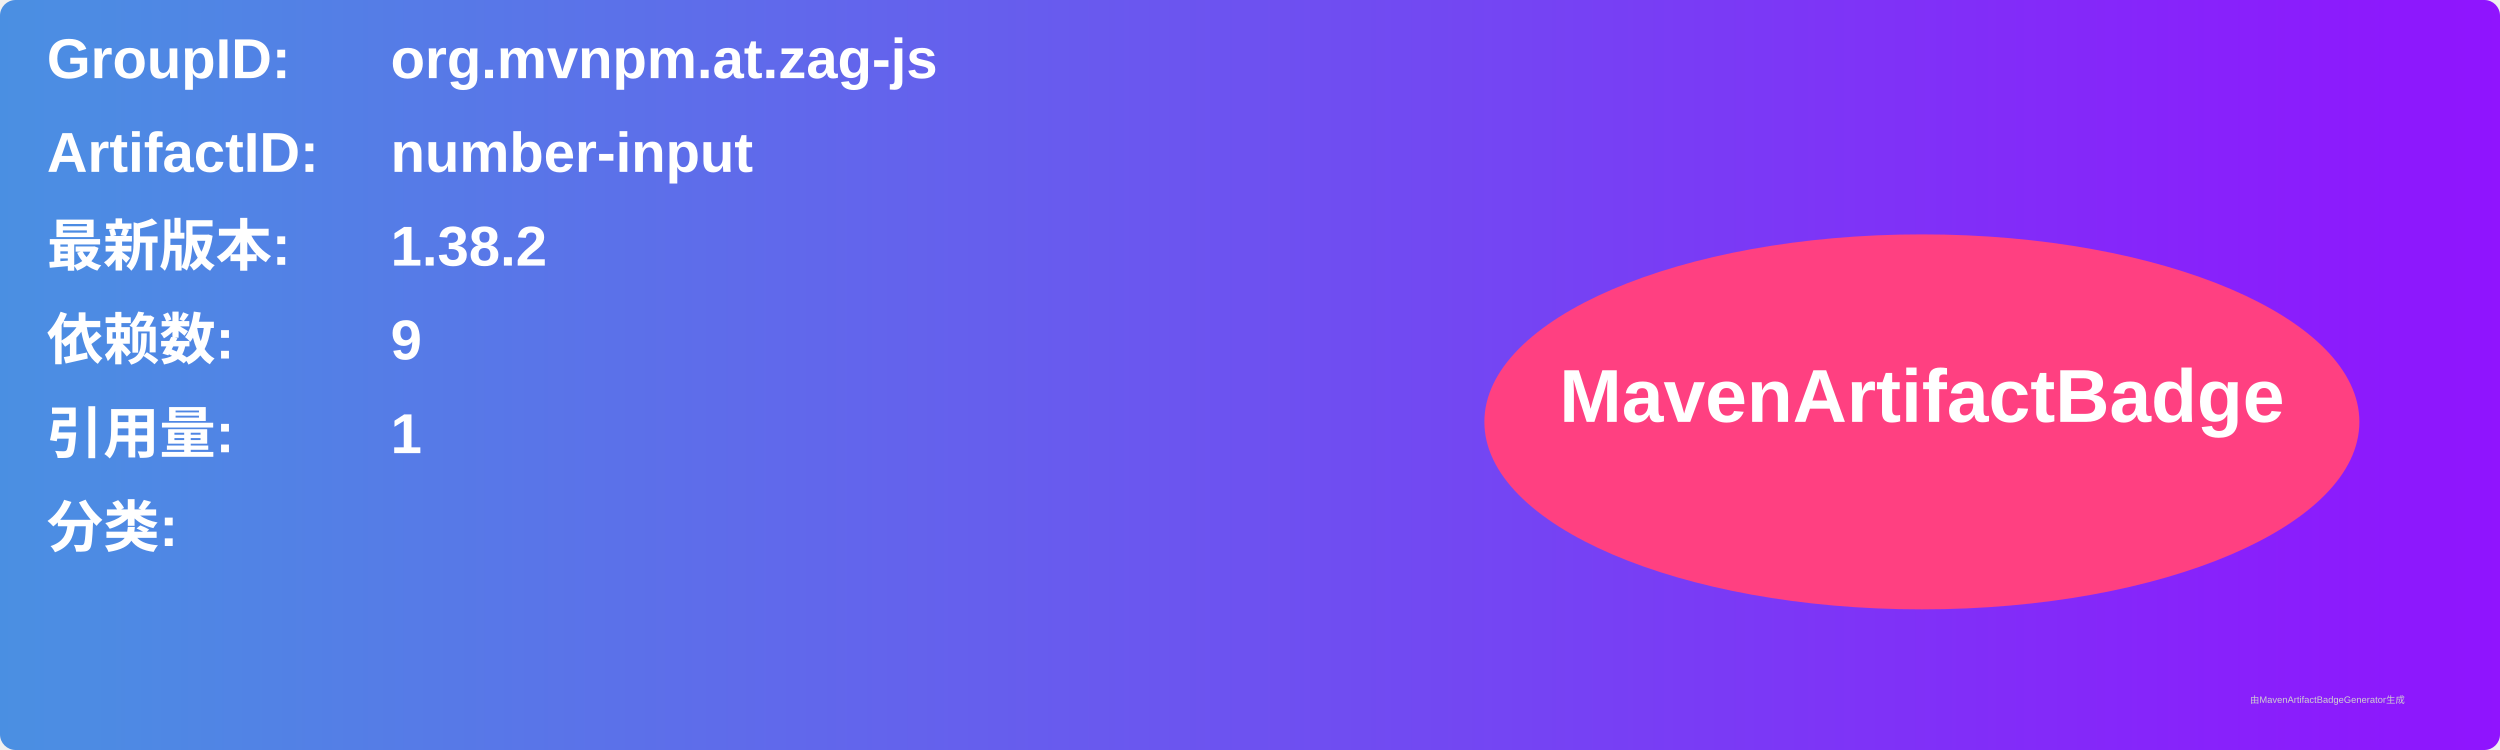
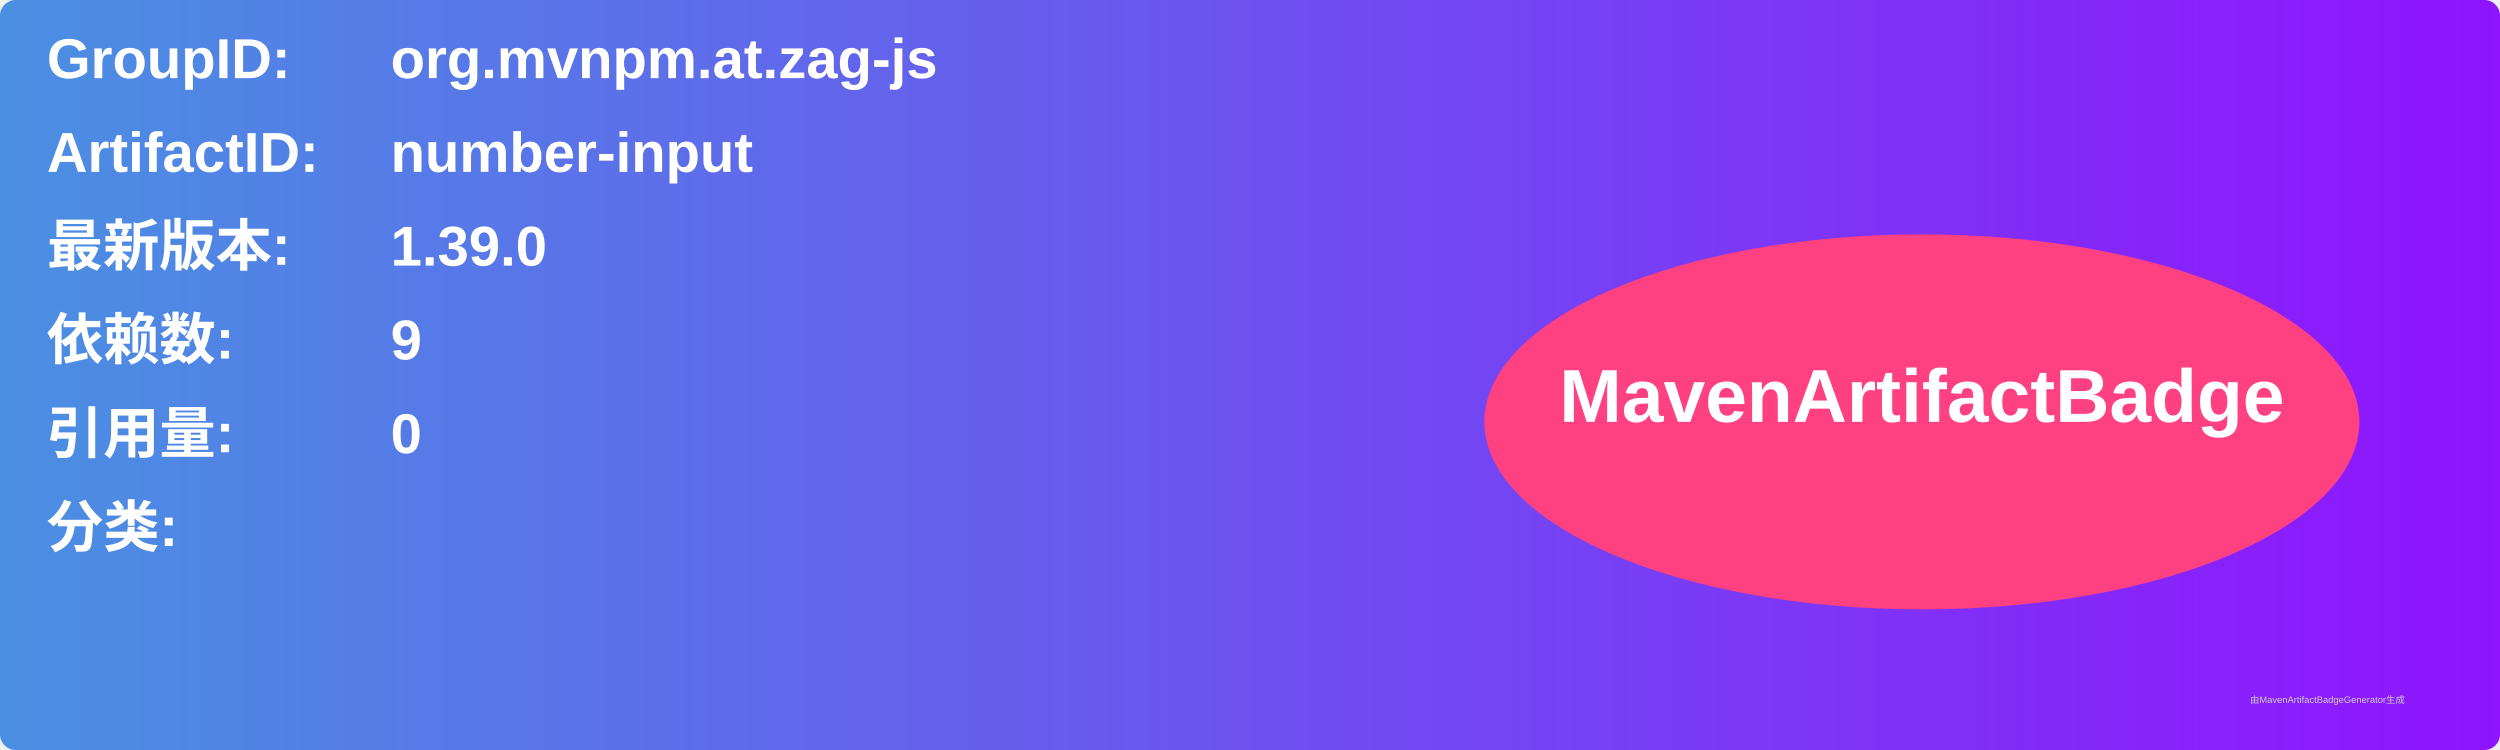
<svg xmlns="http://www.w3.org/2000/svg" width="800" height="240" viewBox="0 0 800 240">
  <linearGradient id="grad" x1="0%" y1="0%" x2="100%" y2="0%">
    <stop offset="0%" stop-color="#4a90e2" />
    <stop offset="100%" stop-color="#9013fe" />
  </linearGradient>
  <rect width="100%" height="100%" rx="5" ry="5" fill="url(#grad)" />
  <g transform="translate(15, 15)">
    <text x="0" y="10" font-family="Arial" font-size="18" fill="white" font-weight="bold" width="260">GroupID:</text>
    <text x="110" y="10" font-family="Arial" font-size="18" fill="white" font-weight="bold" width="460">org.mvnpm.at.zag-js</text>
    <text x="0" y="40" font-family="Arial" font-size="18" fill="white" font-weight="bold" width="260">ArtifactID:</text>
    <text x="110" y="40" font-family="Arial" font-size="18" fill="white" font-weight="bold" width="460">number-input</text>
    <text x="0" y="70" font-family="Arial" font-size="18" fill="white" font-weight="bold">最新版本:</text>
    <text x="110" y="70" font-family="Arial" font-size="18" fill="white" font-weight="bold">
-       <tspan font-weight="bold">1.38.2</tspan>
+       <tspan font-weight="bold">1.39.0</tspan>
    </text>
    <text x="0" y="100" font-family="Arial" font-size="18" fill="white" font-weight="bold">依赖数: </text>
    <text x="110" y="100" font-family="Arial" font-size="18" fill="white">
      <tspan font-weight="bold">9</tspan>
    </text>
    <text x="0" y="130" font-family="Arial" font-size="18" fill="white" font-weight="bold">引用量: </text>
    <text x="110" y="130" font-family="Arial" font-size="18" fill="white">
-       <tspan font-weight="bold">1</tspan>
+       <tspan font-weight="bold">0</tspan>
    </text>
    <text x="0" y="160" font-family="Arial" font-size="18" fill="white" font-weight="bold">分类:</text>
    <text x="10" y="190" font-family="Arial" font-size="10" fill="white">
      <tspan font-weight="bold" />
    </text>
    <ellipse cx="600" cy="120" rx="140" ry="60" fill="#ff4081" />
    <text x="600" y="120" text-anchor="middle" font-family="Arial" font-size="24" fill="white" font-weight="bold">MavenArtifactBadge</text>
  </g>
  <text x="720" y="225" font-family="Arial" font-size="3" fill="#d0d0d0">由MavenArtifactBadgeGenerator生成</text>
</svg>
